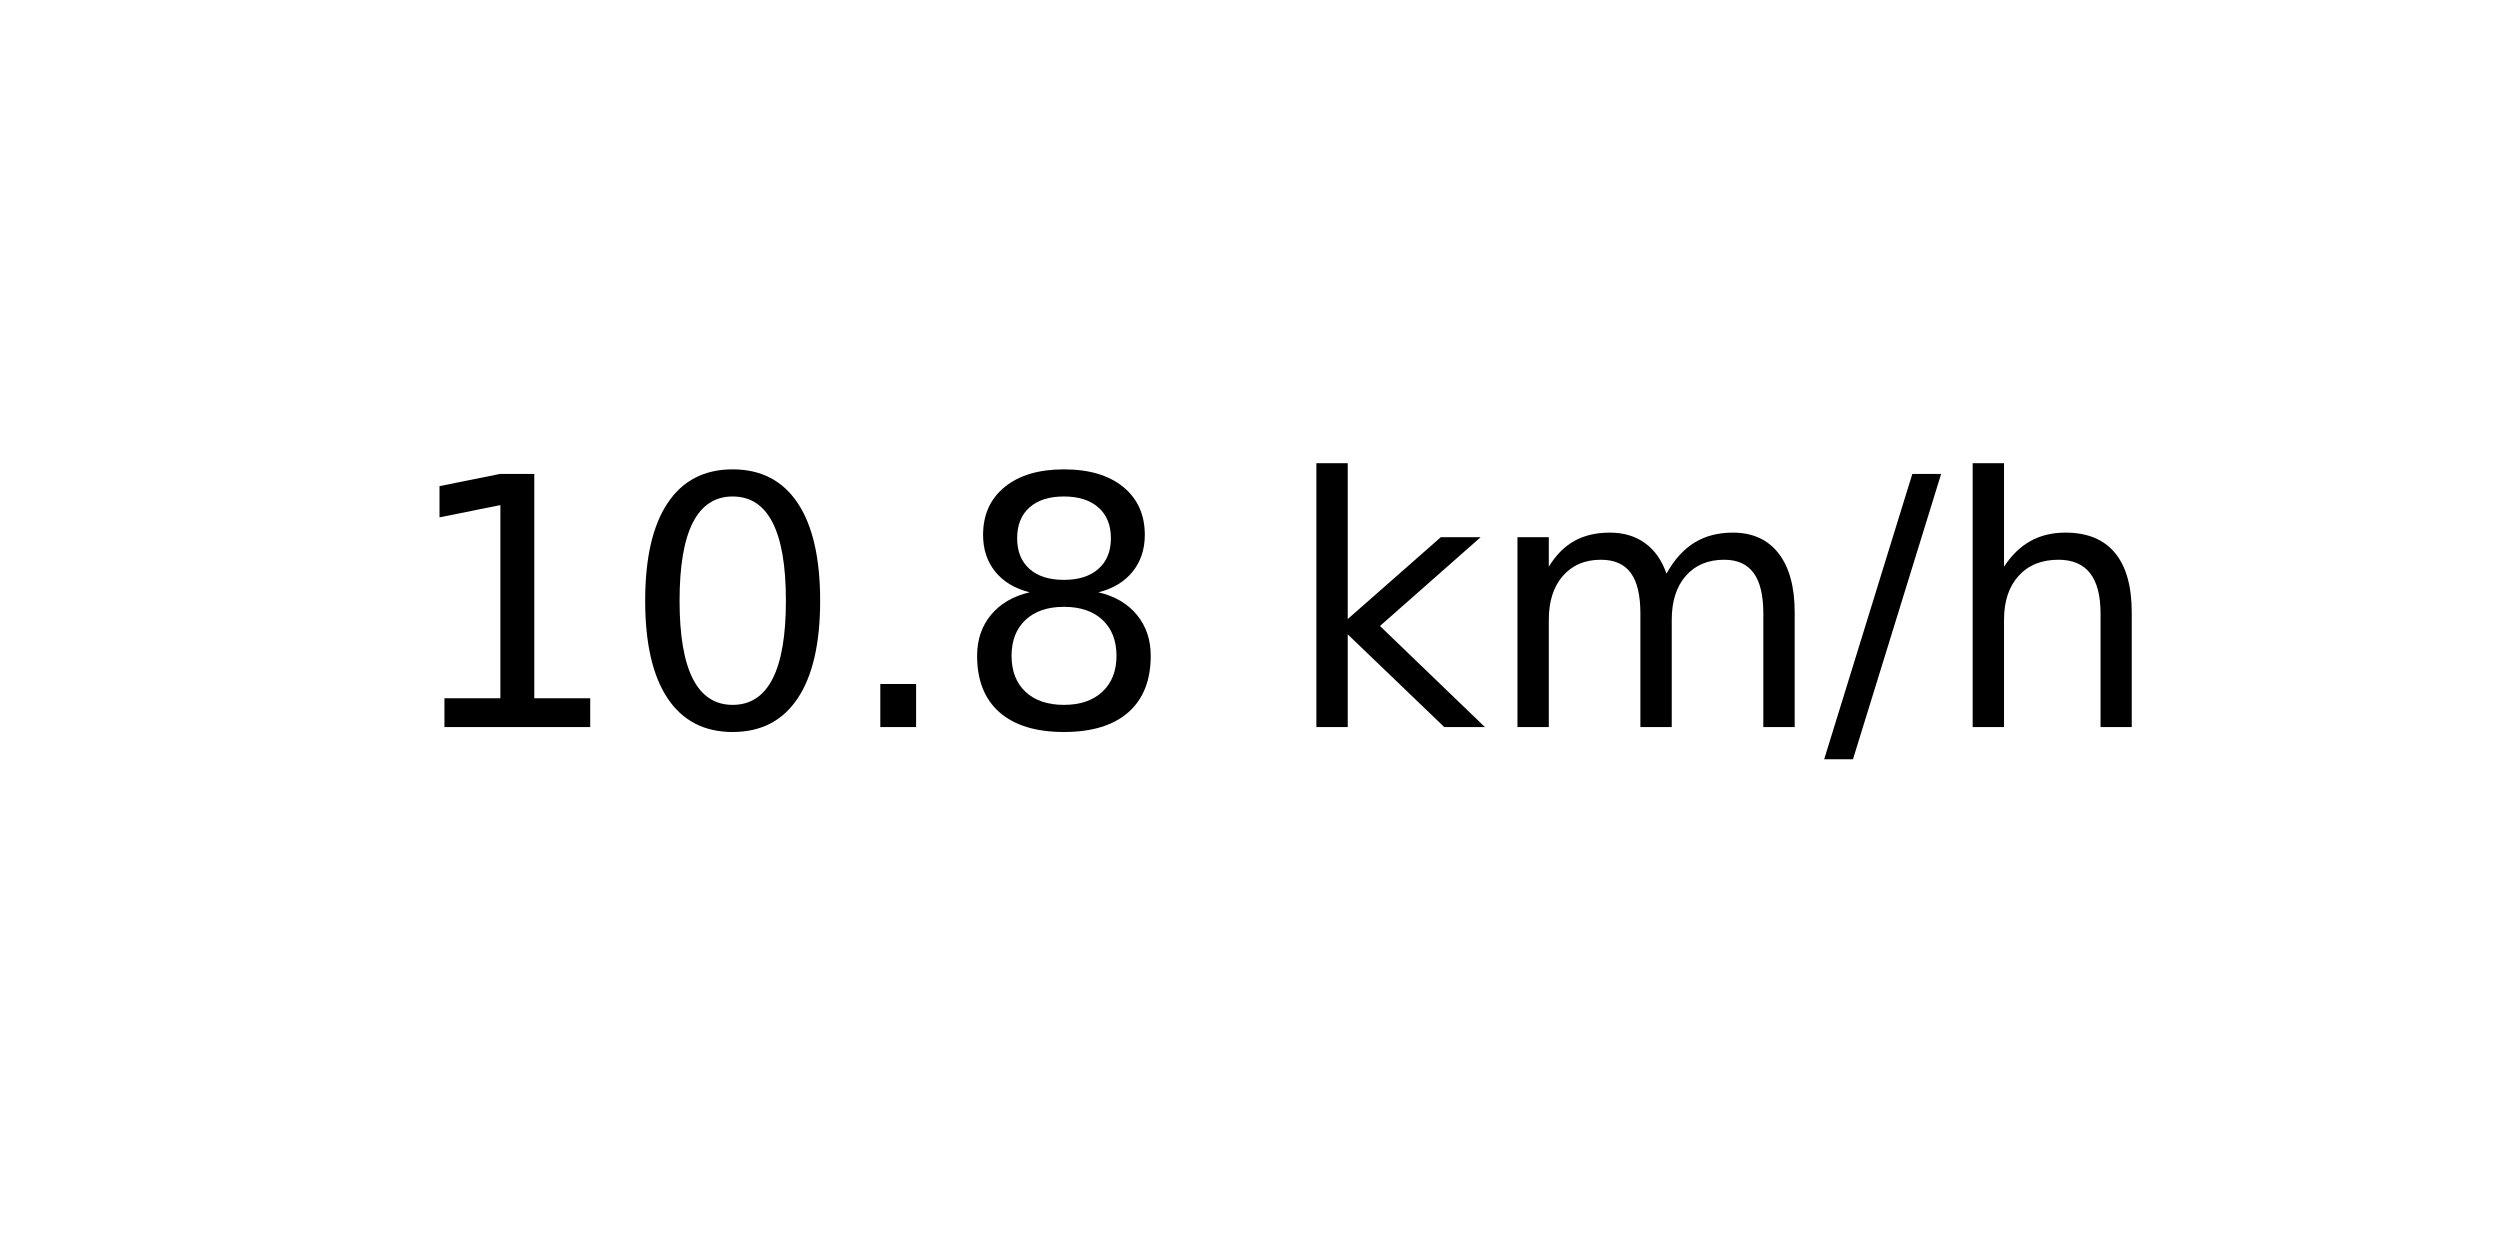
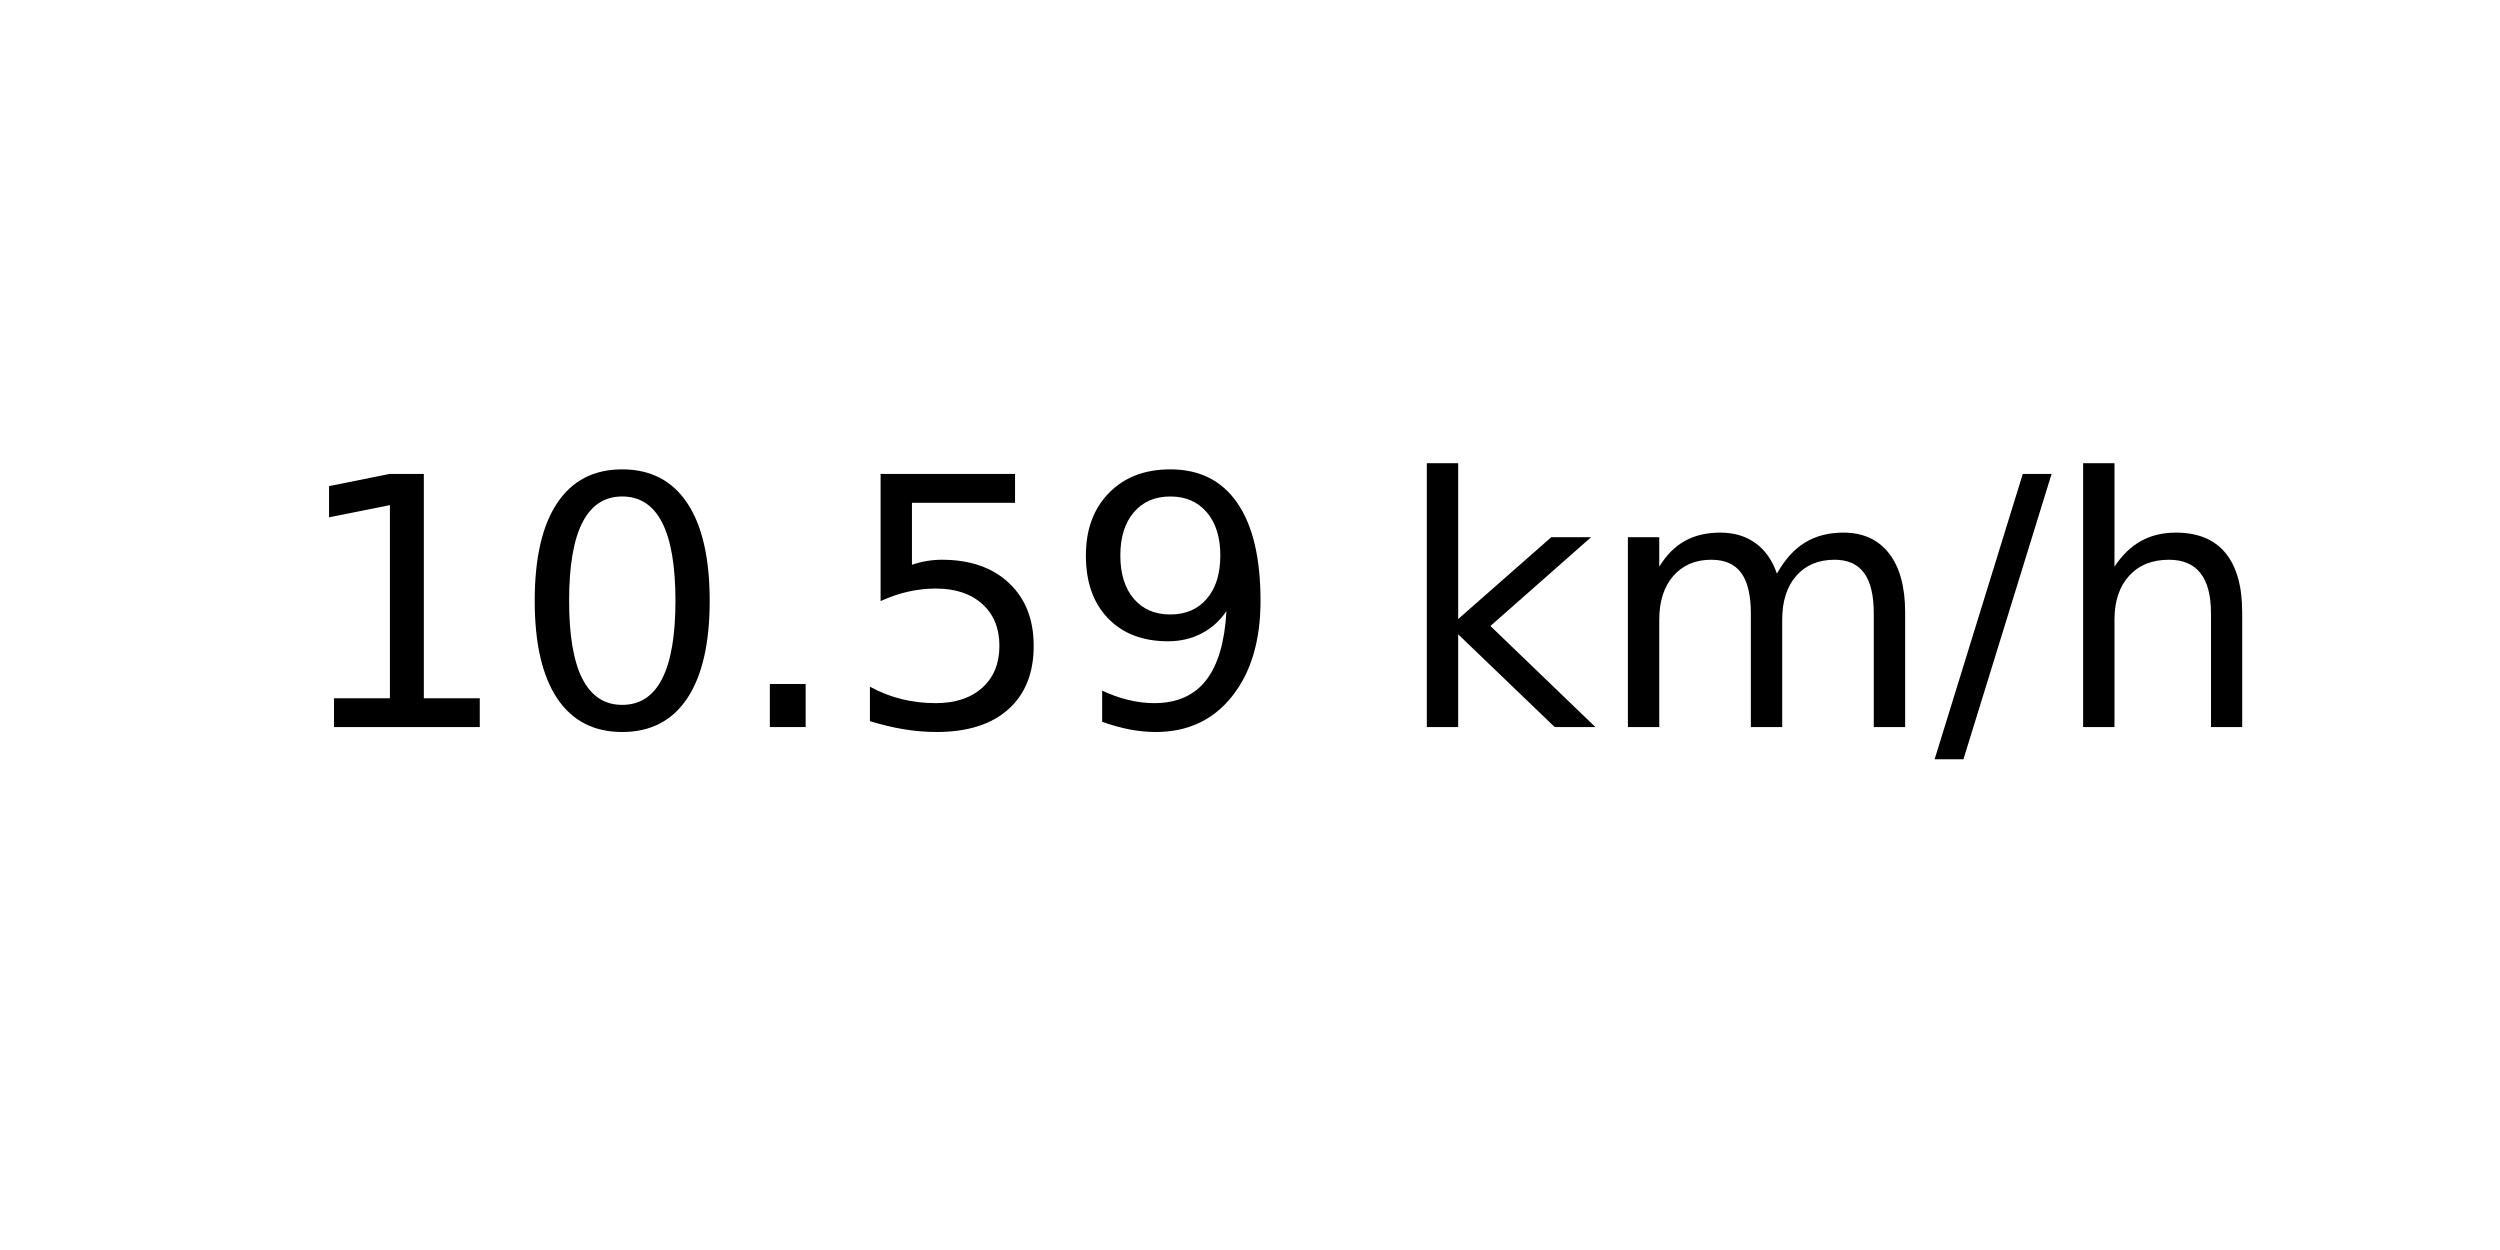
<svg xmlns="http://www.w3.org/2000/svg" xmlns:xlink="http://www.w3.org/1999/xlink" width="72pt" height="36pt" viewBox="0 0 72 36" version="1.1">
  <defs>
    <style type="text/css">*{stroke-linejoin: round; stroke-linecap: butt}</style>
  </defs>
  <g id="figure_1">
    <g id="axes_1">
      <g id="text_1">
-         <g transform="translate(11.55937 20.93937) scale(0.1 -0.1)">
+         <g transform="translate(8.378125 20.93937) scale(0.1 -0.1)">
          <defs>
            <path id="DejaVuSans-31" d="M 794 531  L 1825 531  L 1825 4091  L 703 3866  L 703 4441  L 1819 4666  L 2450 4666  L 2450 531  L 3481 531  L 3481 0  L 794 0  L 794 531  z " transform="scale(0.015625)" />
            <path id="DejaVuSans-30" d="M 2034 4250  Q 1547 4250 1301 3770  Q 1056 3291 1056 2328  Q 1056 1369 1301 889  Q 1547 409 2034 409  Q 2525 409 2770 889  Q 3016 1369 3016 2328  Q 3016 3291 2770 3770  Q 2525 4250 2034 4250  z M 2034 4750  Q 2819 4750 3233 4129  Q 3647 3509 3647 2328  Q 3647 1150 3233 529  Q 2819 -91 2034 -91  Q 1250 -91 836 529  Q 422 1150 422 2328  Q 422 3509 836 4129  Q 1250 4750 2034 4750  z " transform="scale(0.015625)" />
            <path id="DejaVuSans-2e" d="M 684 794  L 1344 794  L 1344 0  L 684 0  L 684 794  z " transform="scale(0.015625)" />
-             <path id="DejaVuSans-38" d="M 2034 2216  Q 1584 2216 1326 1975  Q 1069 1734 1069 1313  Q 1069 891 1326 650  Q 1584 409 2034 409  Q 2484 409 2743 651  Q 3003 894 3003 1313  Q 3003 1734 2745 1975  Q 2488 2216 2034 2216  z M 1403 2484  Q 997 2584 770 2862  Q 544 3141 544 3541  Q 544 4100 942 4425  Q 1341 4750 2034 4750  Q 2731 4750 3128 4425  Q 3525 4100 3525 3541  Q 3525 3141 3298 2862  Q 3072 2584 2669 2484  Q 3125 2378 3379 2068  Q 3634 1759 3634 1313  Q 3634 634 3220 271  Q 2806 -91 2034 -91  Q 1263 -91 848 271  Q 434 634 434 1313  Q 434 1759 690 2068  Q 947 2378 1403 2484  z M 1172 3481  Q 1172 3119 1398 2916  Q 1625 2713 2034 2713  Q 2441 2713 2670 2916  Q 2900 3119 2900 3481  Q 2900 3844 2670 4047  Q 2441 4250 2034 4250  Q 1625 4250 1398 4047  Q 1172 3844 1172 3481  z " transform="scale(0.015625)" />
+             <path id="DejaVuSans-35" d="M 691 4666  L 3169 4666  L 3169 4134  L 1269 4134  L 1269 2991  Q 1406 3038 1543 3061  Q 1681 3084 1819 3084  Q 2600 3084 3056 2656  Q 3513 2228 3513 1497  Q 3513 744 3044 326  Q 2575 -91 1722 -91  Q 1428 -91 1123 -41  Q 819 9 494 109  L 494 744  Q 775 591 1075 516  Q 1375 441 1709 441  Q 2250 441 2565 725  Q 2881 1009 2881 1497  Q 2881 1984 2565 2268  Q 2250 2553 1709 2553  Q 1456 2553 1204 2497  Q 953 2441 691 2322  L 691 4666  z " transform="scale(0.015625)" />
+             <path id="DejaVuSans-39" d="M 703 97  L 703 672  Q 941 559 1184 500  Q 1428 441 1663 441  Q 2288 441 2617 861  Q 2947 1281 2994 2138  Q 2813 1869 2534 1725  Q 2256 1581 1919 1581  Q 1219 1581 811 2004  Q 403 2428 403 3163  Q 403 3881 828 4315  Q 1253 4750 1959 4750  Q 2769 4750 3195 4129  Q 3622 3509 3622 2328  Q 3622 1225 3098 567  Q 2575 -91 1691 -91  Q 1453 -91 1209 -44  Q 966 3 703 97  z M 1959 2075  Q 2384 2075 2632 2365  Q 2881 2656 2881 3163  Q 2881 3666 2632 3958  Q 2384 4250 1959 4250  Q 1534 4250 1286 3958  Q 1038 3666 1038 3163  Q 1038 2656 1286 2365  Q 1534 2075 1959 2075  z " transform="scale(0.015625)" />
            <path id="DejaVuSans-20" transform="scale(0.015625)" />
            <path id="DejaVuSans-6b" d="M 581 4863  L 1159 4863  L 1159 1991  L 2875 3500  L 3609 3500  L 1753 1863  L 3688 0  L 2938 0  L 1159 1709  L 1159 0  L 581 0  L 581 4863  z " transform="scale(0.015625)" />
            <path id="DejaVuSans-6d" d="M 3328 2828  Q 3544 3216 3844 3400  Q 4144 3584 4550 3584  Q 5097 3584 5394 3201  Q 5691 2819 5691 2113  L 5691 0  L 5113 0  L 5113 2094  Q 5113 2597 4934 2840  Q 4756 3084 4391 3084  Q 3944 3084 3684 2787  Q 3425 2491 3425 1978  L 3425 0  L 2847 0  L 2847 2094  Q 2847 2600 2669 2842  Q 2491 3084 2119 3084  Q 1678 3084 1418 2786  Q 1159 2488 1159 1978  L 1159 0  L 581 0  L 581 3500  L 1159 3500  L 1159 2956  Q 1356 3278 1631 3431  Q 1906 3584 2284 3584  Q 2666 3584 2933 3390  Q 3200 3197 3328 2828  z " transform="scale(0.015625)" />
            <path id="DejaVuSans-2f" d="M 1625 4666  L 2156 4666  L 531 -594  L 0 -594  L 1625 4666  z " transform="scale(0.015625)" />
            <path id="DejaVuSans-68" d="M 3513 2113  L 3513 0  L 2938 0  L 2938 2094  Q 2938 2591 2744 2837  Q 2550 3084 2163 3084  Q 1697 3084 1428 2787  Q 1159 2491 1159 1978  L 1159 0  L 581 0  L 581 4863  L 1159 4863  L 1159 2956  Q 1366 3272 1645 3428  Q 1925 3584 2291 3584  Q 2894 3584 3203 3211  Q 3513 2838 3513 2113  z " transform="scale(0.015625)" />
          </defs>
          <use xlink:href="#DejaVuSans-31" />
          <use xlink:href="#DejaVuSans-30" x="63.623" />
          <use xlink:href="#DejaVuSans-2e" x="127.246" />
-           <use xlink:href="#DejaVuSans-38" x="159.033" />
-           <use xlink:href="#DejaVuSans-20" x="222.656" />
-           <use xlink:href="#DejaVuSans-6b" x="254.443" />
-           <use xlink:href="#DejaVuSans-6d" x="312.354" />
-           <use xlink:href="#DejaVuSans-2f" x="409.766" />
-           <use xlink:href="#DejaVuSans-68" x="443.457" />
+           <use xlink:href="#DejaVuSans-35" x="159.033" />
+           <use xlink:href="#DejaVuSans-39" x="222.656" />
+           <use xlink:href="#DejaVuSans-20" x="286.279" />
+           <use xlink:href="#DejaVuSans-6b" x="318.066" />
+           <use xlink:href="#DejaVuSans-6d" x="375.977" />
+           <use xlink:href="#DejaVuSans-2f" x="473.389" />
+           <use xlink:href="#DejaVuSans-68" x="507.08" />
        </g>
      </g>
    </g>
  </g>
</svg>
